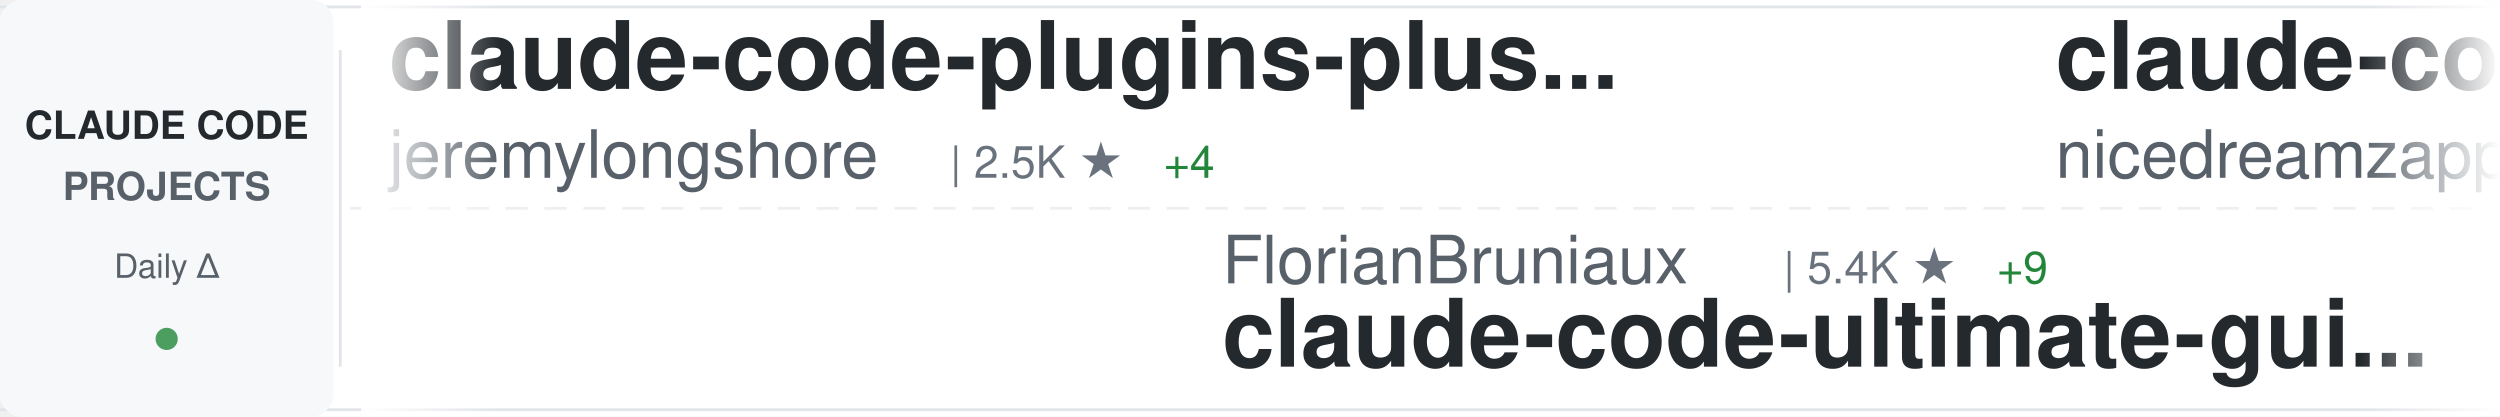
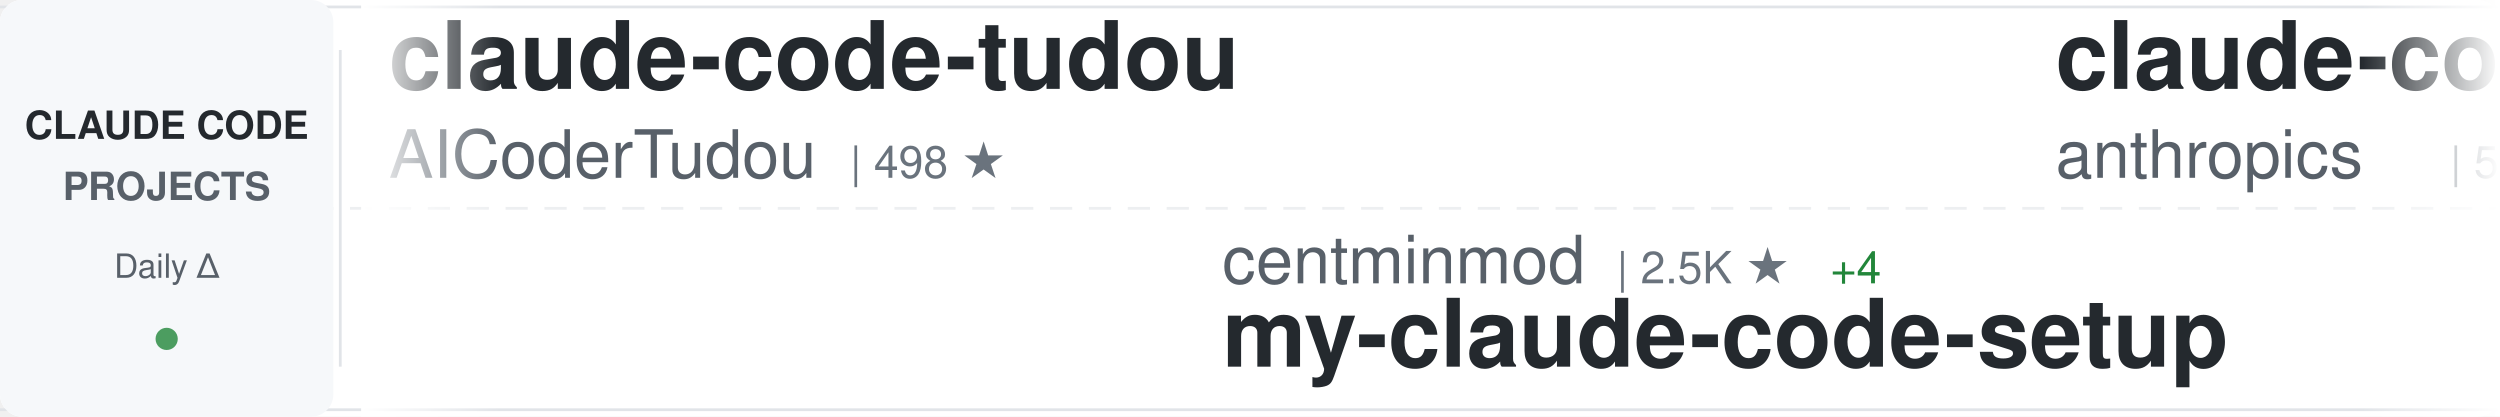
<svg xmlns="http://www.w3.org/2000/svg" width="900" height="150">
  <defs>
    <linearGradient id="awesomeLeftFade" x1="0%" y1="0%" x2="100%" y2="0%">
      <stop offset="0%" style="stop-color:#ffffff;stop-opacity:1" />
      <stop offset="100%" style="stop-color:#ffffff;stop-opacity:0" />
    </linearGradient>
    <linearGradient id="awesomeRightFade" x1="0%" y1="0%" x2="100%" y2="0%">
      <stop offset="0%" style="stop-color:#ffffff;stop-opacity:0" />
      <stop offset="100%" style="stop-color:#ffffff;stop-opacity:1" />
    </linearGradient>
  </defs>
  <rect width="900" height="150" fill="#ffffff" rx="8" />
  <rect x="0" y="2" width="900" height="1" fill="#e1e4e8" />
  <rect x="0" y="147" width="900" height="1" fill="#e1e4e8" />
  <line x1="0" y1="75" x2="900" y2="75" stroke="#e1e4e8" stroke-width="1" stroke-dasharray="8 6" opacity="0.6" />
  <rect x="0" y="0" width="120" height="150" fill="#f6f8fa" rx="8" />
  <text x="60" y="50" font-family="-apple-system, BlinkMacSystemFont, 'Segoe UI', Helvetica, Arial, sans-serif" font-size="14" font-weight="600" fill="#24292e" text-anchor="middle">CLAUDE CODE</text>
  <text x="60" y="72" font-family="-apple-system, BlinkMacSystemFont, 'Segoe UI', Helvetica, Arial, sans-serif" font-size="14" font-weight="600" fill="#586069" text-anchor="middle">PROJECTS</text>
  <text x="60" y="100" font-family="-apple-system, BlinkMacSystemFont, 'Segoe UI', Helvetica, Arial, sans-serif" font-size="12" font-weight="500" fill="#586069" text-anchor="middle">Daily Δ</text>
  <circle cx="60" cy="122" r="4" fill="#22863a" opacity="0.8" />
  <rect x="122" y="18" width="1" height="114" fill="#e1e4e8" />
  <clipPath id="awesomeTickerClip">
    <rect x="130" y="0" width="770" height="150" />
  </clipPath>
  <g clip-path="url(#awesomeTickerClip)">
    <g id="awesomeTickerItems">
      <animateTransform attributeName="transform" attributeType="XML" type="translate" from="0 0" to="-3000 0" dur="54s" repeatCount="indefinite" />
      <g transform="translate(0, 0)">
-         <text x="140" y="32" font-family="-apple-system, BlinkMacSystemFont, 'Segoe UI', Helvetica, Arial, sans-serif" font-size="34" font-weight="600" fill="#24292e">claude-code-plugins-plus...</text>
-         <text x="140" y="64" font-family="-apple-system, BlinkMacSystemFont, 'Segoe UI', Helvetica, Arial, sans-serif" font-size="24" font-weight="400" fill="#586069">jeremylongshore</text>
-         <text x="342" y="64" font-family="-apple-system, BlinkMacSystemFont, 'Segoe UI', Helvetica, Arial, sans-serif" font-size="16" font-weight="500" fill="#6a737d">| 2.5K ★</text>
-         <text x="419" y="64" font-family="-apple-system, BlinkMacSystemFont, 'Segoe UI', Helvetica, Arial, sans-serif" font-size="16" font-weight="500" fill="#22863a"> +4</text>
+         <text x="140" y="32" font-family="-apple-system, BlinkMacSystemFont, 'Segoe UI', Helvetica, Arial, sans-serif" font-size="34" font-weight="600" fill="#24292e">claude-code-tudou</text>
+         <text x="140" y="64" font-family="-apple-system, BlinkMacSystemFont, 'Segoe UI', Helvetica, Arial, sans-serif" font-size="24" font-weight="400" fill="#586069">AICoderTudou</text>
+         <text x="306" y="64" font-family="-apple-system, BlinkMacSystemFont, 'Segoe UI', Helvetica, Arial, sans-serif" font-size="16" font-weight="500" fill="#6a737d">| 498 ★</text>
      </g>
      <g transform="translate(300, 0)">
-         <text x="140" y="102" font-family="-apple-system, BlinkMacSystemFont, 'Segoe UI', Helvetica, Arial, sans-serif" font-size="24" font-weight="400" fill="#586069">FlorianBruniaux</text>
-         <text x="342" y="102" font-family="-apple-system, BlinkMacSystemFont, 'Segoe UI', Helvetica, Arial, sans-serif" font-size="16" font-weight="500" fill="#6a737d">| 5.4K ★</text>
-         <text x="419" y="102" font-family="-apple-system, BlinkMacSystemFont, 'Segoe UI', Helvetica, Arial, sans-serif" font-size="16" font-weight="500" fill="#22863a"> +9</text>
-         <text x="140" y="132" font-family="-apple-system, BlinkMacSystemFont, 'Segoe UI', Helvetica, Arial, sans-serif" font-size="34" font-weight="600" fill="#24292e">claude-code-ultimate-gui...</text>
+         <text x="140" y="102" font-family="-apple-system, BlinkMacSystemFont, 'Segoe UI', Helvetica, Arial, sans-serif" font-size="24" font-weight="400" fill="#586069">centminmod</text>
+         <text x="282" y="102" font-family="-apple-system, BlinkMacSystemFont, 'Segoe UI', Helvetica, Arial, sans-serif" font-size="16" font-weight="500" fill="#6a737d">| 2.5K ★</text>
+         <text x="359" y="102" font-family="-apple-system, BlinkMacSystemFont, 'Segoe UI', Helvetica, Arial, sans-serif" font-size="16" font-weight="500" fill="#22863a"> +4</text>
+         <text x="140" y="132" font-family="-apple-system, BlinkMacSystemFont, 'Segoe UI', Helvetica, Arial, sans-serif" font-size="34" font-weight="600" fill="#24292e">my-claude-code-setup</text>
      </g>
      <g transform="translate(600, 0)">
-         <text x="140" y="32" font-family="-apple-system, BlinkMacSystemFont, 'Segoe UI', Helvetica, Arial, sans-serif" font-size="34" font-weight="600" fill="#24292e">claude-code-local</text>
-         <text x="140" y="64" font-family="-apple-system, BlinkMacSystemFont, 'Segoe UI', Helvetica, Arial, sans-serif" font-size="24" font-weight="400" fill="#586069">nicedreamzapp</text>
-         <text x="318" y="64" font-family="-apple-system, BlinkMacSystemFont, 'Segoe UI', Helvetica, Arial, sans-serif" font-size="16" font-weight="500" fill="#6a737d">| 2.9K ★</text>
-         <text x="395" y="64" font-family="-apple-system, BlinkMacSystemFont, 'Segoe UI', Helvetica, Arial, sans-serif" font-size="16" font-weight="500" fill="#22863a"> +1</text>
+         <text x="140" y="32" font-family="-apple-system, BlinkMacSystemFont, 'Segoe UI', Helvetica, Arial, sans-serif" font-size="34" font-weight="600" fill="#24292e">claude-code-security-rev...</text>
+         <text x="140" y="64" font-family="-apple-system, BlinkMacSystemFont, 'Segoe UI', Helvetica, Arial, sans-serif" font-size="24" font-weight="400" fill="#586069">anthropics</text>
+         <text x="282" y="64" font-family="-apple-system, BlinkMacSystemFont, 'Segoe UI', Helvetica, Arial, sans-serif" font-size="16" font-weight="500" fill="#6a737d">| 5.5K ★</text>
+         <text x="359" y="64" font-family="-apple-system, BlinkMacSystemFont, 'Segoe UI', Helvetica, Arial, sans-serif" font-size="16" font-weight="500" fill="#22863a"> +8</text>
      </g>
      <g transform="translate(900, 0)">
-         <text x="140" y="102" font-family="-apple-system, BlinkMacSystemFont, 'Segoe UI', Helvetica, Arial, sans-serif" font-size="24" font-weight="400" fill="#586069">edmund-io</text>
-         <text x="270" y="102" font-family="-apple-system, BlinkMacSystemFont, 'Segoe UI', Helvetica, Arial, sans-serif" font-size="16" font-weight="500" fill="#6a737d">| 1.5K ★</text>
-         <text x="140" y="132" font-family="-apple-system, BlinkMacSystemFont, 'Segoe UI', Helvetica, Arial, sans-serif" font-size="34" font-weight="600" fill="#24292e">edmunds-claude-code</text>
+         <text x="140" y="102" font-family="-apple-system, BlinkMacSystemFont, 'Segoe UI', Helvetica, Arial, sans-serif" font-size="24" font-weight="400" fill="#586069">router-for-me</text>
+         <text x="318" y="102" font-family="-apple-system, BlinkMacSystemFont, 'Segoe UI', Helvetica, Arial, sans-serif" font-size="16" font-weight="500" fill="#6a737d">| 39.8K ★</text>
+         <text x="404" y="102" font-family="-apple-system, BlinkMacSystemFont, 'Segoe UI', Helvetica, Arial, sans-serif" font-size="16" font-weight="500" fill="#22863a"> +136</text>
+         <text x="140" y="132" font-family="-apple-system, BlinkMacSystemFont, 'Segoe UI', Helvetica, Arial, sans-serif" font-size="34" font-weight="600" fill="#24292e">CLIProxyAPI</text>
      </g>
      <g transform="translate(1200, 0)">
-         <text x="140" y="32" font-family="-apple-system, BlinkMacSystemFont, 'Segoe UI', Helvetica, Arial, sans-serif" font-size="34" font-weight="600" fill="#24292e">claude-code-spec-workflo...</text>
-         <text x="140" y="64" font-family="-apple-system, BlinkMacSystemFont, 'Segoe UI', Helvetica, Arial, sans-serif" font-size="24" font-weight="400" fill="#586069">Pimzino</text>
-         <text x="246" y="64" font-family="-apple-system, BlinkMacSystemFont, 'Segoe UI', Helvetica, Arial, sans-serif" font-size="16" font-weight="500" fill="#6a737d">| 3.8K ★</text>
+         <text x="140" y="32" font-family="-apple-system, BlinkMacSystemFont, 'Segoe UI', Helvetica, Arial, sans-serif" font-size="34" font-weight="600" fill="#24292e">claude-coder</text>
+         <text x="140" y="64" font-family="-apple-system, BlinkMacSystemFont, 'Segoe UI', Helvetica, Arial, sans-serif" font-size="24" font-weight="400" fill="#586069">kodu-ai</text>
+         <text x="246" y="64" font-family="-apple-system, BlinkMacSystemFont, 'Segoe UI', Helvetica, Arial, sans-serif" font-size="16" font-weight="500" fill="#6a737d">| 5.3K ★</text>
      </g>
      <g transform="translate(1500, 0)">
-         <text x="140" y="102" font-family="-apple-system, BlinkMacSystemFont, 'Segoe UI', Helvetica, Arial, sans-serif" font-size="24" font-weight="400" fill="#586069">carlvellotti</text>
-         <text x="306" y="102" font-family="-apple-system, BlinkMacSystemFont, 'Segoe UI', Helvetica, Arial, sans-serif" font-size="16" font-weight="500" fill="#6a737d">| 2.1K ★</text>
-         <text x="140" y="132" font-family="-apple-system, BlinkMacSystemFont, 'Segoe UI', Helvetica, Arial, sans-serif" font-size="34" font-weight="600" fill="#24292e">claude-code-pm-course</text>
+         <text x="140" y="102" font-family="-apple-system, BlinkMacSystemFont, 'Segoe UI', Helvetica, Arial, sans-serif" font-size="24" font-weight="400" fill="#586069">Cranot</text>
+         <text x="234" y="102" font-family="-apple-system, BlinkMacSystemFont, 'Segoe UI', Helvetica, Arial, sans-serif" font-size="16" font-weight="500" fill="#6a737d">| 2.8K ★</text>
+         <text x="311" y="102" font-family="-apple-system, BlinkMacSystemFont, 'Segoe UI', Helvetica, Arial, sans-serif" font-size="16" font-weight="500" fill="#22863a"> +1</text>
+         <text x="140" y="132" font-family="-apple-system, BlinkMacSystemFont, 'Segoe UI', Helvetica, Arial, sans-serif" font-size="34" font-weight="600" fill="#24292e">claude-code-guide</text>
      </g>
      <g transform="translate(1800, 0)">
-         <text x="140" y="32" font-family="-apple-system, BlinkMacSystemFont, 'Segoe UI', Helvetica, Arial, sans-serif" font-size="34" font-weight="600" fill="#24292e">Auto-claude-code-researc...</text>
-         <text x="140" y="64" font-family="-apple-system, BlinkMacSystemFont, 'Segoe UI', Helvetica, Arial, sans-serif" font-size="24" font-weight="400" fill="#586069">wanshuiyin</text>
-         <text x="282" y="64" font-family="-apple-system, BlinkMacSystemFont, 'Segoe UI', Helvetica, Arial, sans-serif" font-size="16" font-weight="500" fill="#6a737d">| 13.2K ★</text>
-         <text x="368" y="64" font-family="-apple-system, BlinkMacSystemFont, 'Segoe UI', Helvetica, Arial, sans-serif" font-size="16" font-weight="500" fill="#22863a"> +39</text>
+         <text x="140" y="32" font-family="-apple-system, BlinkMacSystemFont, 'Segoe UI', Helvetica, Arial, sans-serif" font-size="34" font-weight="600" fill="#24292e">awesome-claude-code</text>
+         <text x="140" y="64" font-family="-apple-system, BlinkMacSystemFont, 'Segoe UI', Helvetica, Arial, sans-serif" font-size="24" font-weight="400" fill="#586069">jqueryscript</text>
+         <text x="306" y="64" font-family="-apple-system, BlinkMacSystemFont, 'Segoe UI', Helvetica, Arial, sans-serif" font-size="16" font-weight="500" fill="#6a737d">| 462 ★</text>
+         <text x="374" y="64" font-family="-apple-system, BlinkMacSystemFont, 'Segoe UI', Helvetica, Arial, sans-serif" font-size="16" font-weight="500" fill="#22863a"> +2</text>
      </g>
      <g transform="translate(2100, 0)">
-         <text x="140" y="102" font-family="-apple-system, BlinkMacSystemFont, 'Segoe UI', Helvetica, Arial, sans-serif" font-size="24" font-weight="400" fill="#586069">repowise-dev</text>
-         <text x="306" y="102" font-family="-apple-system, BlinkMacSystemFont, 'Segoe UI', Helvetica, Arial, sans-serif" font-size="16" font-weight="500" fill="#6a737d">| 1.2K ★</text>
-         <text x="383" y="102" font-family="-apple-system, BlinkMacSystemFont, 'Segoe UI', Helvetica, Arial, sans-serif" font-size="16" font-weight="500" fill="#22863a"> +4</text>
-         <text x="140" y="132" font-family="-apple-system, BlinkMacSystemFont, 'Segoe UI', Helvetica, Arial, sans-serif" font-size="34" font-weight="600" fill="#24292e">claude-code-prompts</text>
+         <text x="140" y="102" font-family="-apple-system, BlinkMacSystemFont, 'Segoe UI', Helvetica, Arial, sans-serif" font-size="24" font-weight="400" fill="#586069">frankbria</text>
+         <text x="270" y="102" font-family="-apple-system, BlinkMacSystemFont, 'Segoe UI', Helvetica, Arial, sans-serif" font-size="16" font-weight="500" fill="#6a737d">| 9.5K ★</text>
+         <text x="347" y="102" font-family="-apple-system, BlinkMacSystemFont, 'Segoe UI', Helvetica, Arial, sans-serif" font-size="16" font-weight="500" fill="#22863a"> +3</text>
+         <text x="140" y="132" font-family="-apple-system, BlinkMacSystemFont, 'Segoe UI', Helvetica, Arial, sans-serif" font-size="34" font-weight="600" fill="#24292e">ralph-claude-code</text>
      </g>
      <g transform="translate(2400, 0)">
-         <text x="140" y="32" font-family="-apple-system, BlinkMacSystemFont, 'Segoe UI', Helvetica, Arial, sans-serif" font-size="34" font-weight="600" fill="#24292e">claude-code-engineering</text>
-         <text x="140" y="64" font-family="-apple-system, BlinkMacSystemFont, 'Segoe UI', Helvetica, Arial, sans-serif" font-size="24" font-weight="400" fill="#586069">huangjia2019</text>
-         <text x="306" y="64" font-family="-apple-system, BlinkMacSystemFont, 'Segoe UI', Helvetica, Arial, sans-serif" font-size="16" font-weight="500" fill="#6a737d">| 966 ★</text>
-         <text x="374" y="64" font-family="-apple-system, BlinkMacSystemFont, 'Segoe UI', Helvetica, Arial, sans-serif" font-size="16" font-weight="500" fill="#22863a"> +4</text>
+         <text x="140" y="32" font-family="-apple-system, BlinkMacSystemFont, 'Segoe UI', Helvetica, Arial, sans-serif" font-size="34" font-weight="600" fill="#24292e">claude-code-router</text>
+         <text x="140" y="64" font-family="-apple-system, BlinkMacSystemFont, 'Segoe UI', Helvetica, Arial, sans-serif" font-size="24" font-weight="400" fill="#586069">musistudio</text>
+         <text x="282" y="64" font-family="-apple-system, BlinkMacSystemFont, 'Segoe UI', Helvetica, Arial, sans-serif" font-size="16" font-weight="500" fill="#6a737d">| 35.7K ★</text>
+         <text x="368" y="64" font-family="-apple-system, BlinkMacSystemFont, 'Segoe UI', Helvetica, Arial, sans-serif" font-size="16" font-weight="500" fill="#22863a"> +24</text>
      </g>
      <g transform="translate(2700, 0)">
-         <text x="140" y="102" font-family="-apple-system, BlinkMacSystemFont, 'Segoe UI', Helvetica, Arial, sans-serif" font-size="24" font-weight="400" fill="#586069">affaan-m</text>
-         <text x="258" y="102" font-family="-apple-system, BlinkMacSystemFont, 'Segoe UI', Helvetica, Arial, sans-serif" font-size="16" font-weight="500" fill="#6a737d">| 228.3K ★</text>
-         <text x="353" y="102" font-family="-apple-system, BlinkMacSystemFont, 'Segoe UI', Helvetica, Arial, sans-serif" font-size="16" font-weight="500" fill="#22863a"> +402</text>
-         <text x="140" y="132" font-family="-apple-system, BlinkMacSystemFont, 'Segoe UI', Helvetica, Arial, sans-serif" font-size="34" font-weight="600" fill="#24292e">ECC</text>
+         <text x="140" y="102" font-family="-apple-system, BlinkMacSystemFont, 'Segoe UI', Helvetica, Arial, sans-serif" font-size="24" font-weight="400" fill="#586069">Windy3f3f3f3f</text>
+         <text x="318" y="102" font-family="-apple-system, BlinkMacSystemFont, 'Segoe UI', Helvetica, Arial, sans-serif" font-size="16" font-weight="500" fill="#6a737d">| 3.1K ★</text>
+         <text x="395" y="102" font-family="-apple-system, BlinkMacSystemFont, 'Segoe UI', Helvetica, Arial, sans-serif" font-size="16" font-weight="500" fill="#22863a"> +10</text>
+         <text x="140" y="132" font-family="-apple-system, BlinkMacSystemFont, 'Segoe UI', Helvetica, Arial, sans-serif" font-size="34" font-weight="600" fill="#24292e">how-claude-code-works</text>
      </g>
      <g transform="translate(3000, 0)">
-         <text x="140" y="32" font-family="-apple-system, BlinkMacSystemFont, 'Segoe UI', Helvetica, Arial, sans-serif" font-size="34" font-weight="600" fill="#24292e">claude-code-plugins-plus...</text>
-         <text x="140" y="64" font-family="-apple-system, BlinkMacSystemFont, 'Segoe UI', Helvetica, Arial, sans-serif" font-size="24" font-weight="400" fill="#586069">jeremylongshore</text>
-         <text x="342" y="64" font-family="-apple-system, BlinkMacSystemFont, 'Segoe UI', Helvetica, Arial, sans-serif" font-size="16" font-weight="500" fill="#6a737d">| 2.5K ★</text>
-         <text x="419" y="64" font-family="-apple-system, BlinkMacSystemFont, 'Segoe UI', Helvetica, Arial, sans-serif" font-size="16" font-weight="500" fill="#22863a"> +4</text>
+         <text x="140" y="32" font-family="-apple-system, BlinkMacSystemFont, 'Segoe UI', Helvetica, Arial, sans-serif" font-size="34" font-weight="600" fill="#24292e">claude-code-tudou</text>
+         <text x="140" y="64" font-family="-apple-system, BlinkMacSystemFont, 'Segoe UI', Helvetica, Arial, sans-serif" font-size="24" font-weight="400" fill="#586069">AICoderTudou</text>
+         <text x="306" y="64" font-family="-apple-system, BlinkMacSystemFont, 'Segoe UI', Helvetica, Arial, sans-serif" font-size="16" font-weight="500" fill="#6a737d">| 498 ★</text>
      </g>
      <g transform="translate(3300, 0)">
-         <text x="140" y="102" font-family="-apple-system, BlinkMacSystemFont, 'Segoe UI', Helvetica, Arial, sans-serif" font-size="24" font-weight="400" fill="#586069">FlorianBruniaux</text>
-         <text x="342" y="102" font-family="-apple-system, BlinkMacSystemFont, 'Segoe UI', Helvetica, Arial, sans-serif" font-size="16" font-weight="500" fill="#6a737d">| 5.4K ★</text>
-         <text x="419" y="102" font-family="-apple-system, BlinkMacSystemFont, 'Segoe UI', Helvetica, Arial, sans-serif" font-size="16" font-weight="500" fill="#22863a"> +9</text>
-         <text x="140" y="132" font-family="-apple-system, BlinkMacSystemFont, 'Segoe UI', Helvetica, Arial, sans-serif" font-size="34" font-weight="600" fill="#24292e">claude-code-ultimate-gui...</text>
+         <text x="140" y="102" font-family="-apple-system, BlinkMacSystemFont, 'Segoe UI', Helvetica, Arial, sans-serif" font-size="24" font-weight="400" fill="#586069">centminmod</text>
+         <text x="282" y="102" font-family="-apple-system, BlinkMacSystemFont, 'Segoe UI', Helvetica, Arial, sans-serif" font-size="16" font-weight="500" fill="#6a737d">| 2.5K ★</text>
+         <text x="359" y="102" font-family="-apple-system, BlinkMacSystemFont, 'Segoe UI', Helvetica, Arial, sans-serif" font-size="16" font-weight="500" fill="#22863a"> +4</text>
+         <text x="140" y="132" font-family="-apple-system, BlinkMacSystemFont, 'Segoe UI', Helvetica, Arial, sans-serif" font-size="34" font-weight="600" fill="#24292e">my-claude-code-setup</text>
      </g>
      <g transform="translate(3600, 0)">
-         <text x="140" y="32" font-family="-apple-system, BlinkMacSystemFont, 'Segoe UI', Helvetica, Arial, sans-serif" font-size="34" font-weight="600" fill="#24292e">claude-code-local</text>
-         <text x="140" y="64" font-family="-apple-system, BlinkMacSystemFont, 'Segoe UI', Helvetica, Arial, sans-serif" font-size="24" font-weight="400" fill="#586069">nicedreamzapp</text>
-         <text x="318" y="64" font-family="-apple-system, BlinkMacSystemFont, 'Segoe UI', Helvetica, Arial, sans-serif" font-size="16" font-weight="500" fill="#6a737d">| 2.9K ★</text>
-         <text x="395" y="64" font-family="-apple-system, BlinkMacSystemFont, 'Segoe UI', Helvetica, Arial, sans-serif" font-size="16" font-weight="500" fill="#22863a"> +1</text>
+         <text x="140" y="32" font-family="-apple-system, BlinkMacSystemFont, 'Segoe UI', Helvetica, Arial, sans-serif" font-size="34" font-weight="600" fill="#24292e">claude-code-security-rev...</text>
+         <text x="140" y="64" font-family="-apple-system, BlinkMacSystemFont, 'Segoe UI', Helvetica, Arial, sans-serif" font-size="24" font-weight="400" fill="#586069">anthropics</text>
+         <text x="282" y="64" font-family="-apple-system, BlinkMacSystemFont, 'Segoe UI', Helvetica, Arial, sans-serif" font-size="16" font-weight="500" fill="#6a737d">| 5.5K ★</text>
+         <text x="359" y="64" font-family="-apple-system, BlinkMacSystemFont, 'Segoe UI', Helvetica, Arial, sans-serif" font-size="16" font-weight="500" fill="#22863a"> +8</text>
      </g>
      <g transform="translate(3900, 0)">
-         <text x="140" y="102" font-family="-apple-system, BlinkMacSystemFont, 'Segoe UI', Helvetica, Arial, sans-serif" font-size="24" font-weight="400" fill="#586069">edmund-io</text>
-         <text x="270" y="102" font-family="-apple-system, BlinkMacSystemFont, 'Segoe UI', Helvetica, Arial, sans-serif" font-size="16" font-weight="500" fill="#6a737d">| 1.5K ★</text>
-         <text x="140" y="132" font-family="-apple-system, BlinkMacSystemFont, 'Segoe UI', Helvetica, Arial, sans-serif" font-size="34" font-weight="600" fill="#24292e">edmunds-claude-code</text>
+         <text x="140" y="102" font-family="-apple-system, BlinkMacSystemFont, 'Segoe UI', Helvetica, Arial, sans-serif" font-size="24" font-weight="400" fill="#586069">router-for-me</text>
+         <text x="318" y="102" font-family="-apple-system, BlinkMacSystemFont, 'Segoe UI', Helvetica, Arial, sans-serif" font-size="16" font-weight="500" fill="#6a737d">| 39.8K ★</text>
+         <text x="404" y="102" font-family="-apple-system, BlinkMacSystemFont, 'Segoe UI', Helvetica, Arial, sans-serif" font-size="16" font-weight="500" fill="#22863a"> +136</text>
+         <text x="140" y="132" font-family="-apple-system, BlinkMacSystemFont, 'Segoe UI', Helvetica, Arial, sans-serif" font-size="34" font-weight="600" fill="#24292e">CLIProxyAPI</text>
      </g>
    </g>
  </g>
  <rect x="130" y="0" width="50" height="150" fill="url(#awesomeLeftFade)" />
  <rect x="850" y="0" width="50" height="150" fill="url(#awesomeRightFade)" />
</svg>
